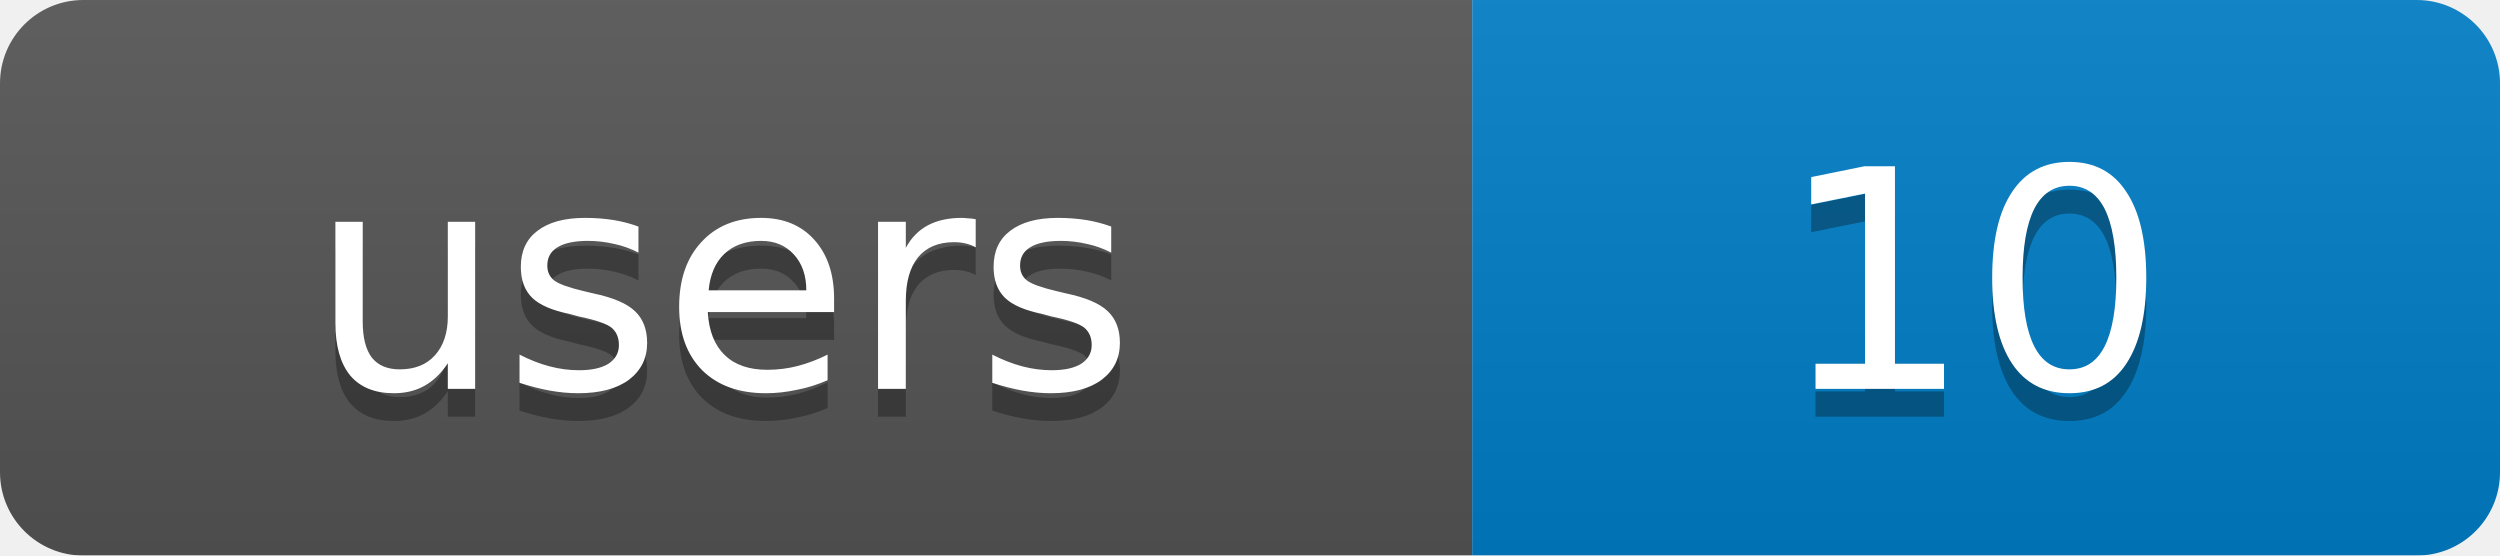
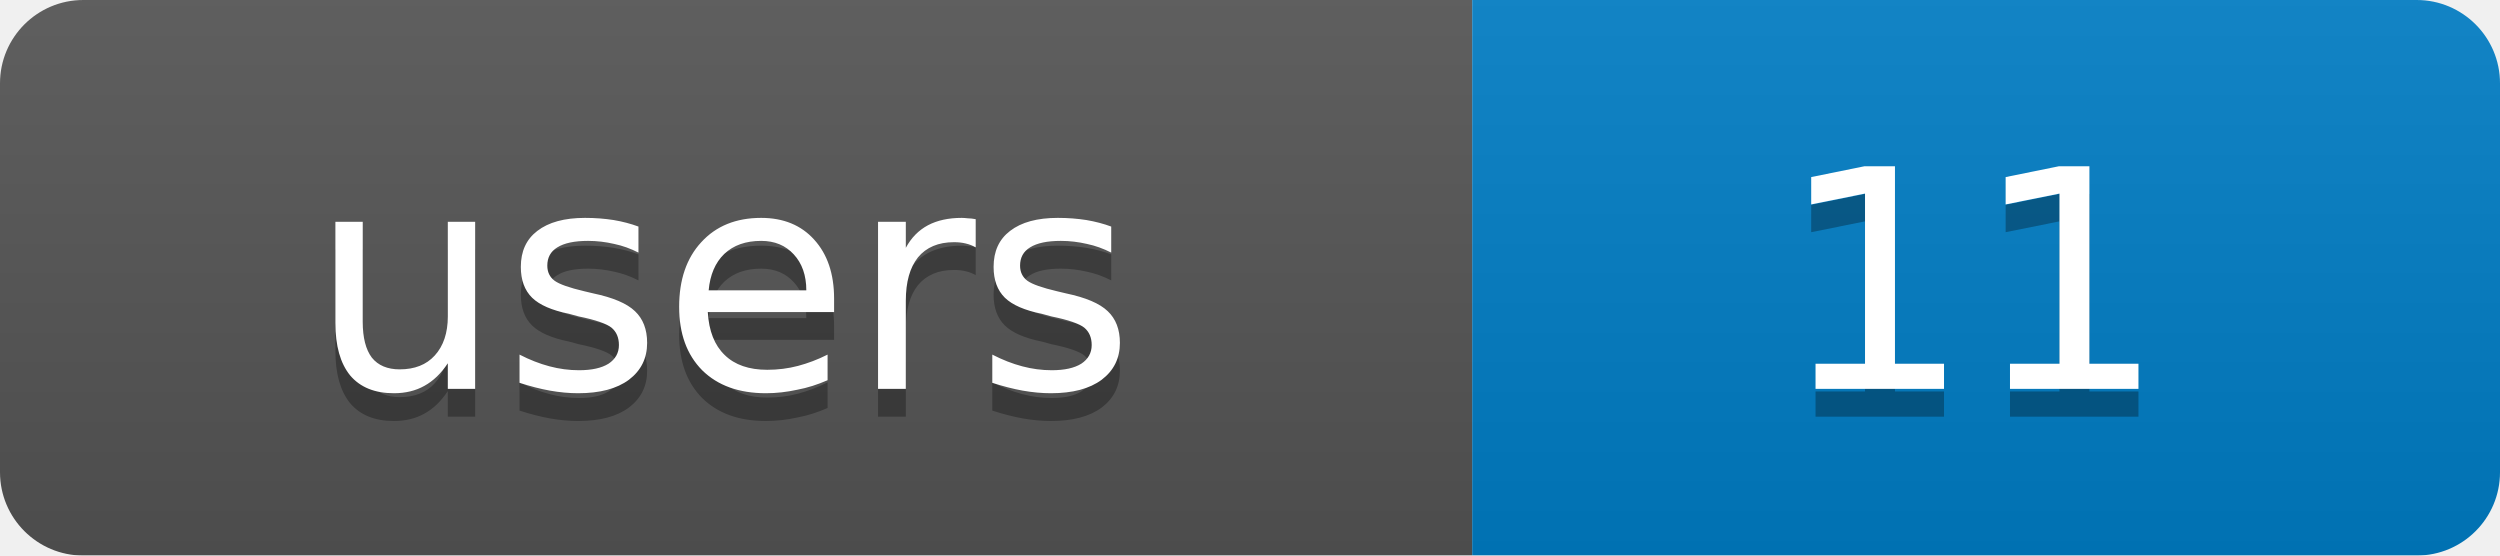
<svg xmlns="http://www.w3.org/2000/svg" width="90" height="20">
  <linearGradient id="b" x2="0" y2="100%">
    <stop offset="0" stop-color="#bbb" stop-opacity=".1" />
    <stop offset="1" stop-opacity=".1" />
  </linearGradient>
  <mask id="a">
    <rect width="90" height="20" rx="3" fill="#fff" />
  </mask>
  <g mask="url(#a)">
    <rect width="53" height="20" fill="#555" />
    <rect x="53" width="37" height="20" fill="#007ec6" />
    <rect width="90" height="20" fill="url(#b)" />
  </g>
  <g fill="#fff" text-anchor="middle" font-family="DejaVu Sans,Verdana,Geneva,sans-serif" font-size="11">
    <text x="26" y="15" fill="#010101" fill-opacity=".3">users</text>
-     <text x="71" y="15" fill="#010101" fill-opacity=".3">10</text>
+     <text x="71" y="15" fill="#010101" fill-opacity=".3">11</text>
    <text x="26" y="14">users</text>
-     <text x="71" y="14">10</text>
+     <text x="71" y="14">11</text>
  </g>
</svg>
